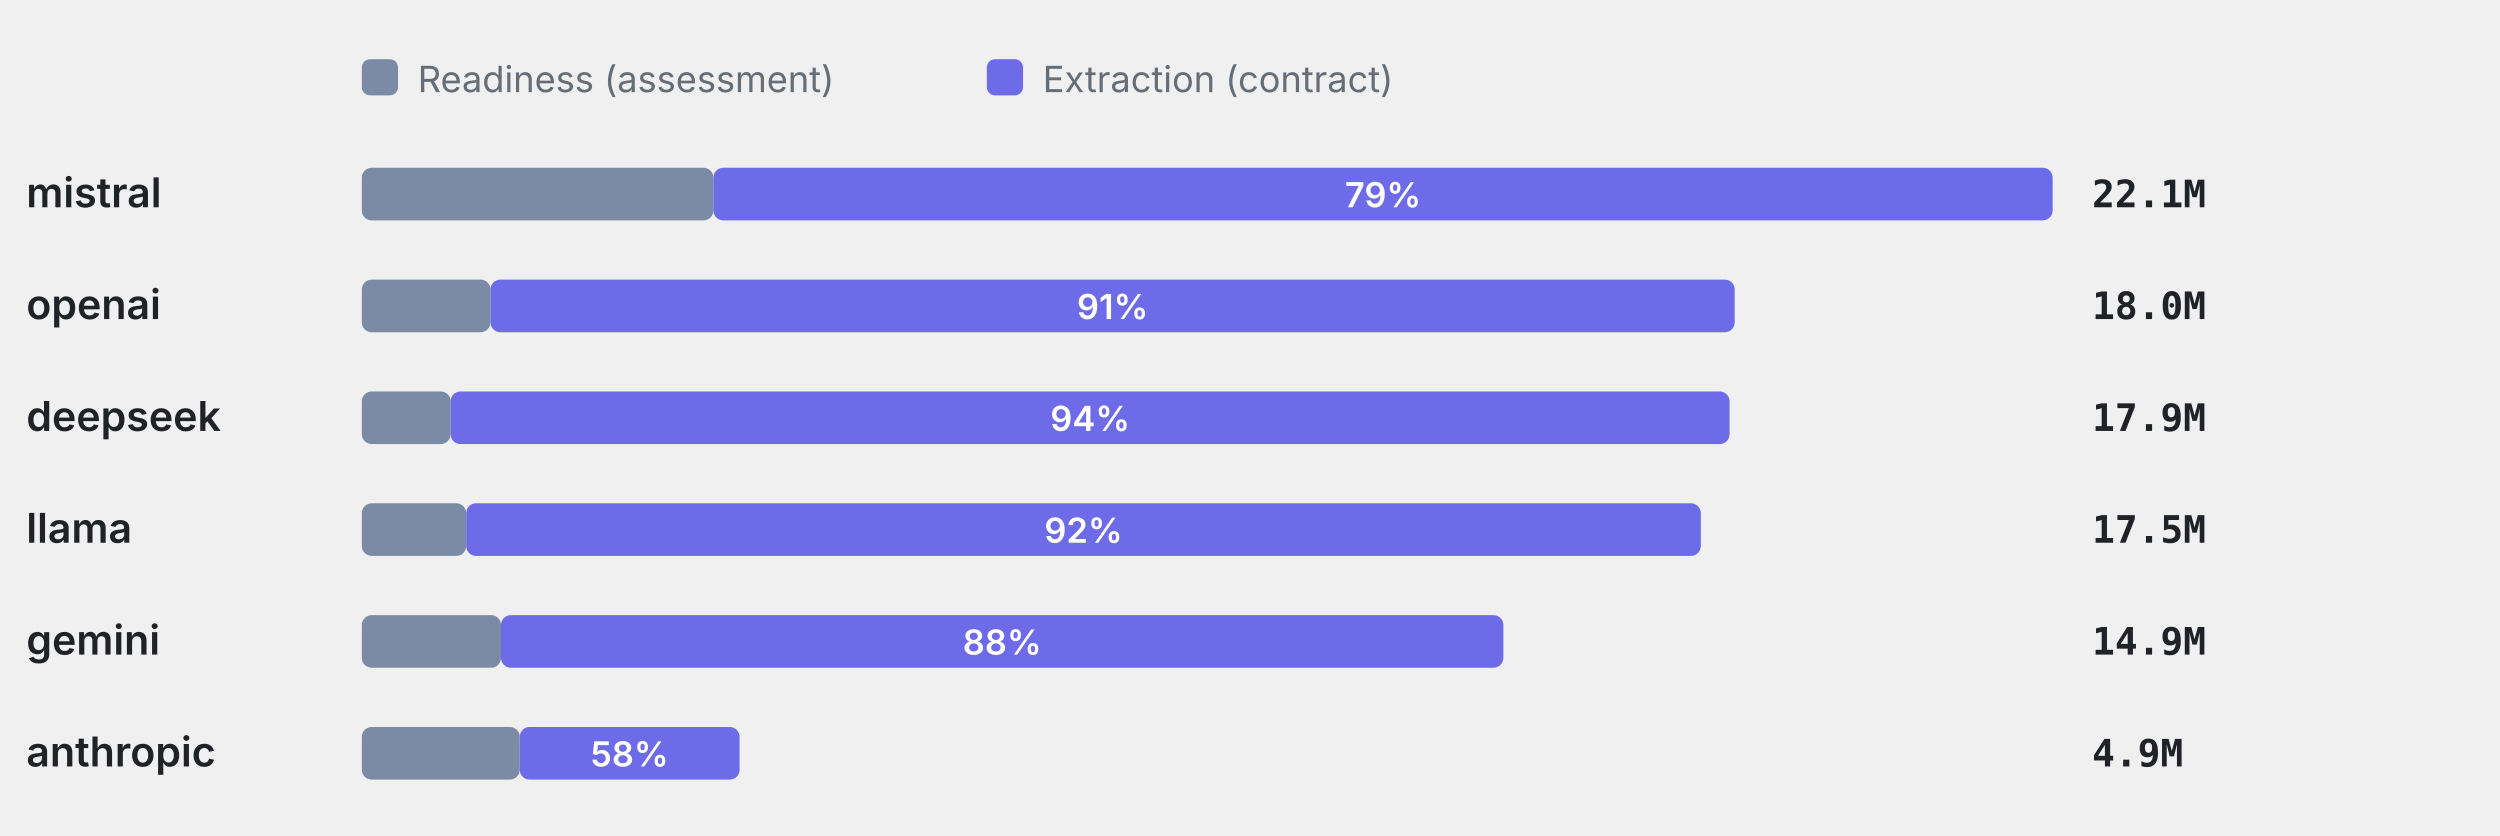
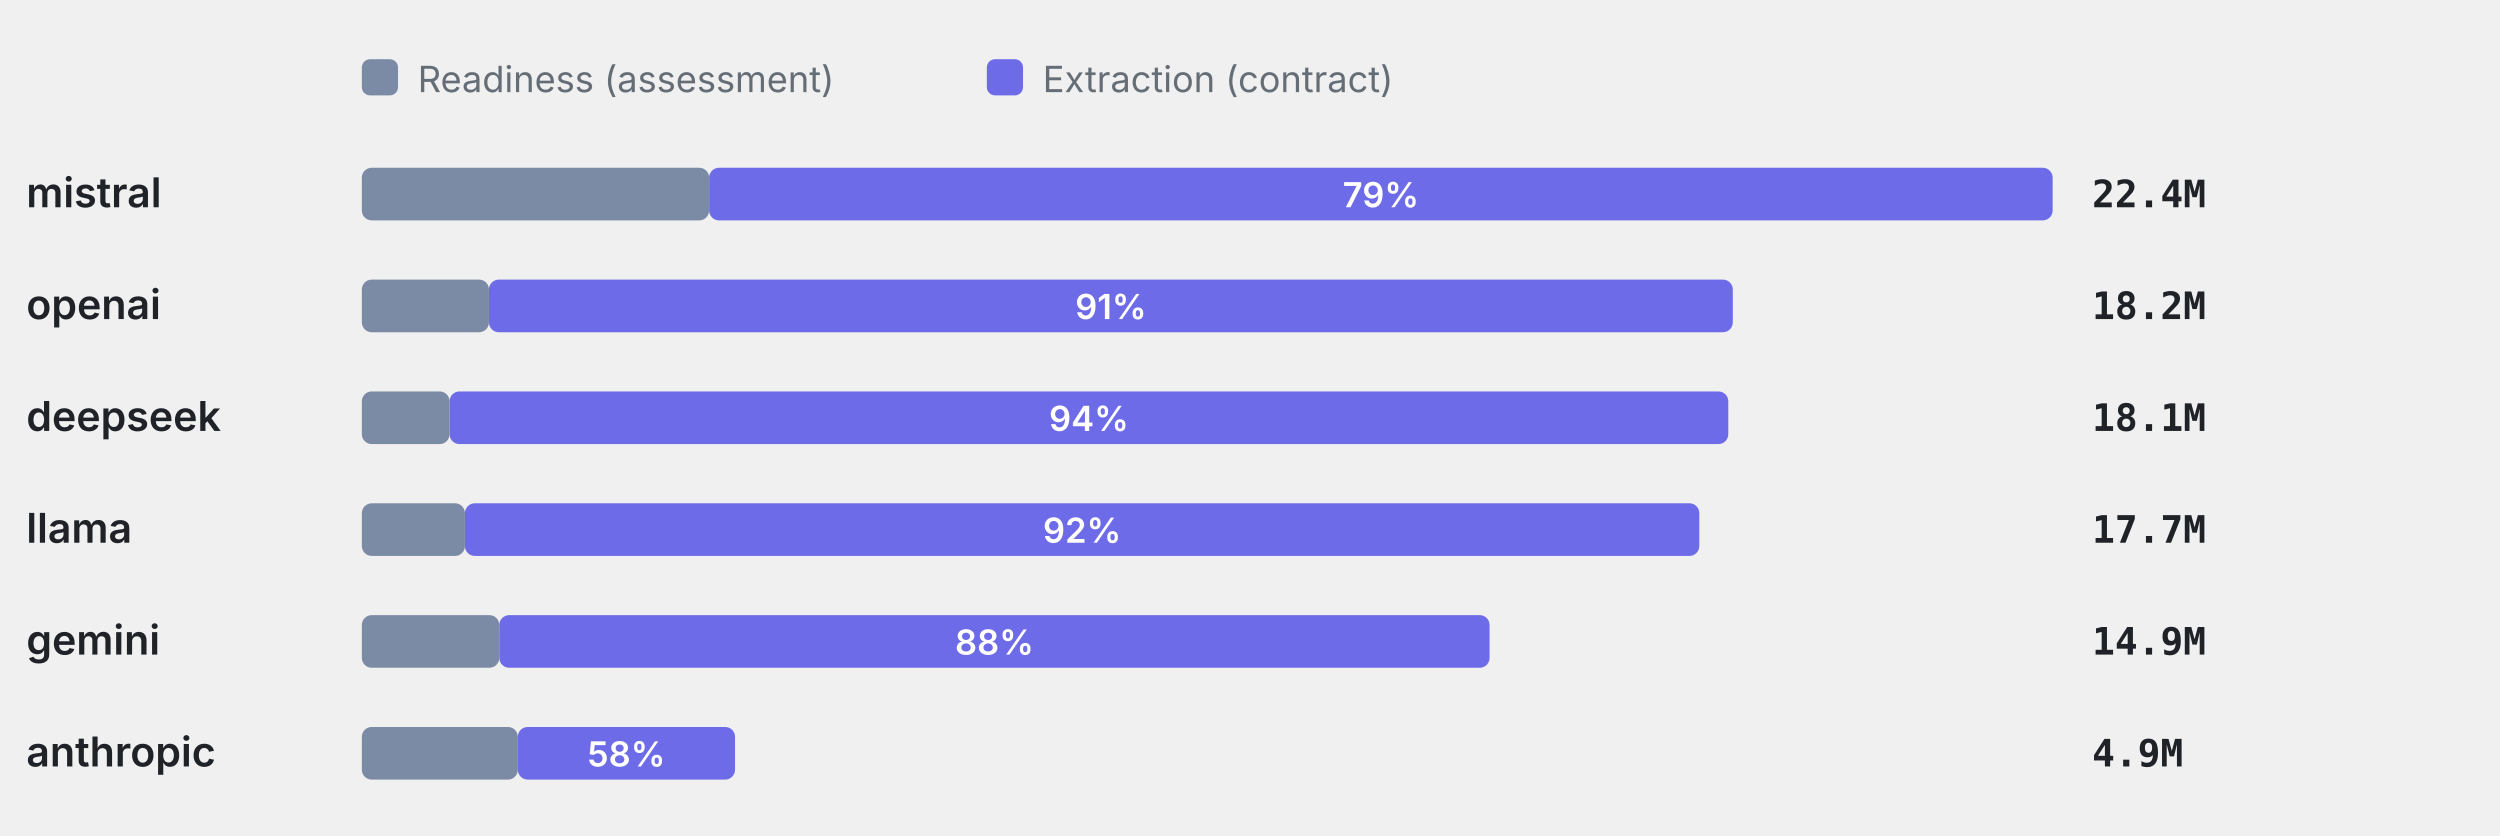
<svg xmlns="http://www.w3.org/2000/svg" viewBox="0 0 760 254" width="760" height="254" role="img" aria-label="Token split readiness vs extraction" font-family="-apple-system,BlinkMacSystemFont,'Segoe UI',system-ui,sans-serif">
  <rect x="110" y="18" width="11" height="11" rx="2.5" fill="#7C8BA5" />
  <text x="127" y="28" font-size="11" font-weight="400" text-anchor="start" fill="#656d76">Readiness (assessment)</text>
  <rect x="300" y="18" width="11" height="11" rx="2.5" fill="#6E6BE8" />
  <text x="317" y="28" font-size="11" font-weight="400" text-anchor="start" fill="#656d76">Extraction (contract)</text>
  <text x="8" y="63" font-size="12.5" font-weight="600" text-anchor="start" fill="#1f2328">mistral</text>
-   <rect x="110" y="51" width="106.87" height="16" rx="3" fill="#7C8BA5" />
-   <rect x="216.87" y="51" width="407.13" height="16" rx="3" fill="#6E6BE8" />
-   <text x="420.43" y="63" font-size="10.5" font-weight="600" text-anchor="middle" fill="#fff">79%</text>
-   <text x="636" y="63" font-size="11.5" font-weight="600" text-anchor="start" fill="#1f2328" font-family="ui-monospace,SFMono-Regular,Menlo,monospace">22.1M</text>
+   <rect x="110" y="51" width="105.58" height="16" rx="3" fill="#7C8BA5" />
+   <rect x="215.58" y="51" width="408.42" height="16" rx="3" fill="#6E6BE8" />
+   <text x="419.79" y="63" font-size="10.5" font-weight="600" text-anchor="middle" fill="#fff">79%</text>
+   <text x="636" y="63" font-size="11.5" font-weight="600" text-anchor="start" fill="#1f2328" font-family="ui-monospace,SFMono-Regular,Menlo,monospace">22.4M</text>
  <text x="8" y="97" font-size="12.5" font-weight="600" text-anchor="start" fill="#1f2328">openai</text>
-   <rect x="110" y="85" width="39.11" height="16" rx="3" fill="#7C8BA5" />
-   <rect x="149.11" y="85" width="378.24" height="16" rx="3" fill="#6E6BE8" />
-   <text x="338.23" y="97" font-size="10.5" font-weight="600" text-anchor="middle" fill="#fff">91%</text>
-   <text x="636" y="97" font-size="11.5" font-weight="600" text-anchor="start" fill="#1f2328" font-family="ui-monospace,SFMono-Regular,Menlo,monospace">18.0M</text>
+   <rect x="110" y="85" width="38.64" height="16" rx="3" fill="#7C8BA5" />
+   <rect x="148.64" y="85" width="378.13" height="16" rx="3" fill="#6E6BE8" />
+   <text x="337.71" y="97" font-size="10.5" font-weight="600" text-anchor="middle" fill="#fff">91%</text>
+   <text x="636" y="97" font-size="11.5" font-weight="600" text-anchor="start" fill="#1f2328" font-family="ui-monospace,SFMono-Regular,Menlo,monospace">18.2M</text>
  <text x="8" y="131" font-size="12.5" font-weight="600" text-anchor="start" fill="#1f2328">deepseek</text>
-   <rect x="110" y="119" width="26.99" height="16" rx="3" fill="#7C8BA5" />
-   <rect x="136.99" y="119" width="388.8" height="16" rx="3" fill="#6E6BE8" />
-   <text x="331.4" y="131" font-size="10.5" font-weight="600" text-anchor="middle" fill="#fff">94%</text>
-   <text x="636" y="131" font-size="11.5" font-weight="600" text-anchor="start" fill="#1f2328" font-family="ui-monospace,SFMono-Regular,Menlo,monospace">17.9M</text>
+   <rect x="110" y="119" width="26.67" height="16" rx="3" fill="#7C8BA5" />
+   <rect x="136.67" y="119" width="388.73" height="16" rx="3" fill="#6E6BE8" />
+   <text x="331.03" y="131" font-size="10.5" font-weight="600" text-anchor="middle" fill="#fff">94%</text>
+   <text x="636" y="131" font-size="11.5" font-weight="600" text-anchor="start" fill="#1f2328" font-family="ui-monospace,SFMono-Regular,Menlo,monospace">18.1M</text>
  <text x="8" y="165" font-size="12.5" font-weight="600" text-anchor="start" fill="#1f2328">llama</text>
-   <rect x="110" y="153" width="31.72" height="16" rx="3" fill="#7C8BA5" />
-   <rect x="141.72" y="153" width="375.33" height="16" rx="3" fill="#6E6BE8" />
-   <text x="329.38" y="165" font-size="10.5" font-weight="600" text-anchor="middle" fill="#fff">92%</text>
-   <text x="636" y="165" font-size="11.5" font-weight="600" text-anchor="start" fill="#1f2328" font-family="ui-monospace,SFMono-Regular,Menlo,monospace">17.5M</text>
+   <rect x="110" y="153" width="31.34" height="16" rx="3" fill="#7C8BA5" />
+   <rect x="141.34" y="153" width="375.25" height="16" rx="3" fill="#6E6BE8" />
+   <text x="328.96" y="165" font-size="10.5" font-weight="600" text-anchor="middle" fill="#fff">92%</text>
+   <text x="636" y="165" font-size="11.5" font-weight="600" text-anchor="start" fill="#1f2328" font-family="ui-monospace,SFMono-Regular,Menlo,monospace">17.7M</text>
  <text x="8" y="199" font-size="12.5" font-weight="600" text-anchor="start" fill="#1f2328">gemini</text>
-   <rect x="110" y="187" width="42.3" height="16" rx="3" fill="#7C8BA5" />
-   <rect x="152.3" y="187" width="304.72" height="16" rx="3" fill="#6E6BE8" />
-   <text x="304.66" y="199" font-size="10.5" font-weight="600" text-anchor="middle" fill="#fff">88%</text>
+   <rect x="110" y="187" width="41.79" height="16" rx="3" fill="#7C8BA5" />
+   <rect x="151.79" y="187" width="301.04" height="16" rx="3" fill="#6E6BE8" />
+   <text x="302.31" y="199" font-size="10.5" font-weight="600" text-anchor="middle" fill="#fff">88%</text>
  <text x="636" y="199" font-size="11.5" font-weight="600" text-anchor="start" fill="#1f2328" font-family="ui-monospace,SFMono-Regular,Menlo,monospace">14.9M</text>
  <text x="8" y="233" font-size="12.5" font-weight="600" text-anchor="start" fill="#1f2328">anthropic</text>
-   <rect x="110" y="221" width="48" height="16" rx="3" fill="#7C8BA5" />
-   <rect x="158" y="221" width="66.83" height="16" rx="3" fill="#6E6BE8" />
-   <text x="191.41" y="233" font-size="10.5" font-weight="600" text-anchor="middle" fill="#fff">58%</text>
+   <rect x="110" y="221" width="47.42" height="16" rx="3" fill="#7C8BA5" />
+   <rect x="157.42" y="221" width="66.03" height="16" rx="3" fill="#6E6BE8" />
+   <text x="190.43" y="233" font-size="10.5" font-weight="600" text-anchor="middle" fill="#fff">58%</text>
  <text x="636" y="233" font-size="11.5" font-weight="600" text-anchor="start" fill="#1f2328" font-family="ui-monospace,SFMono-Regular,Menlo,monospace">4.9M</text>
</svg>
